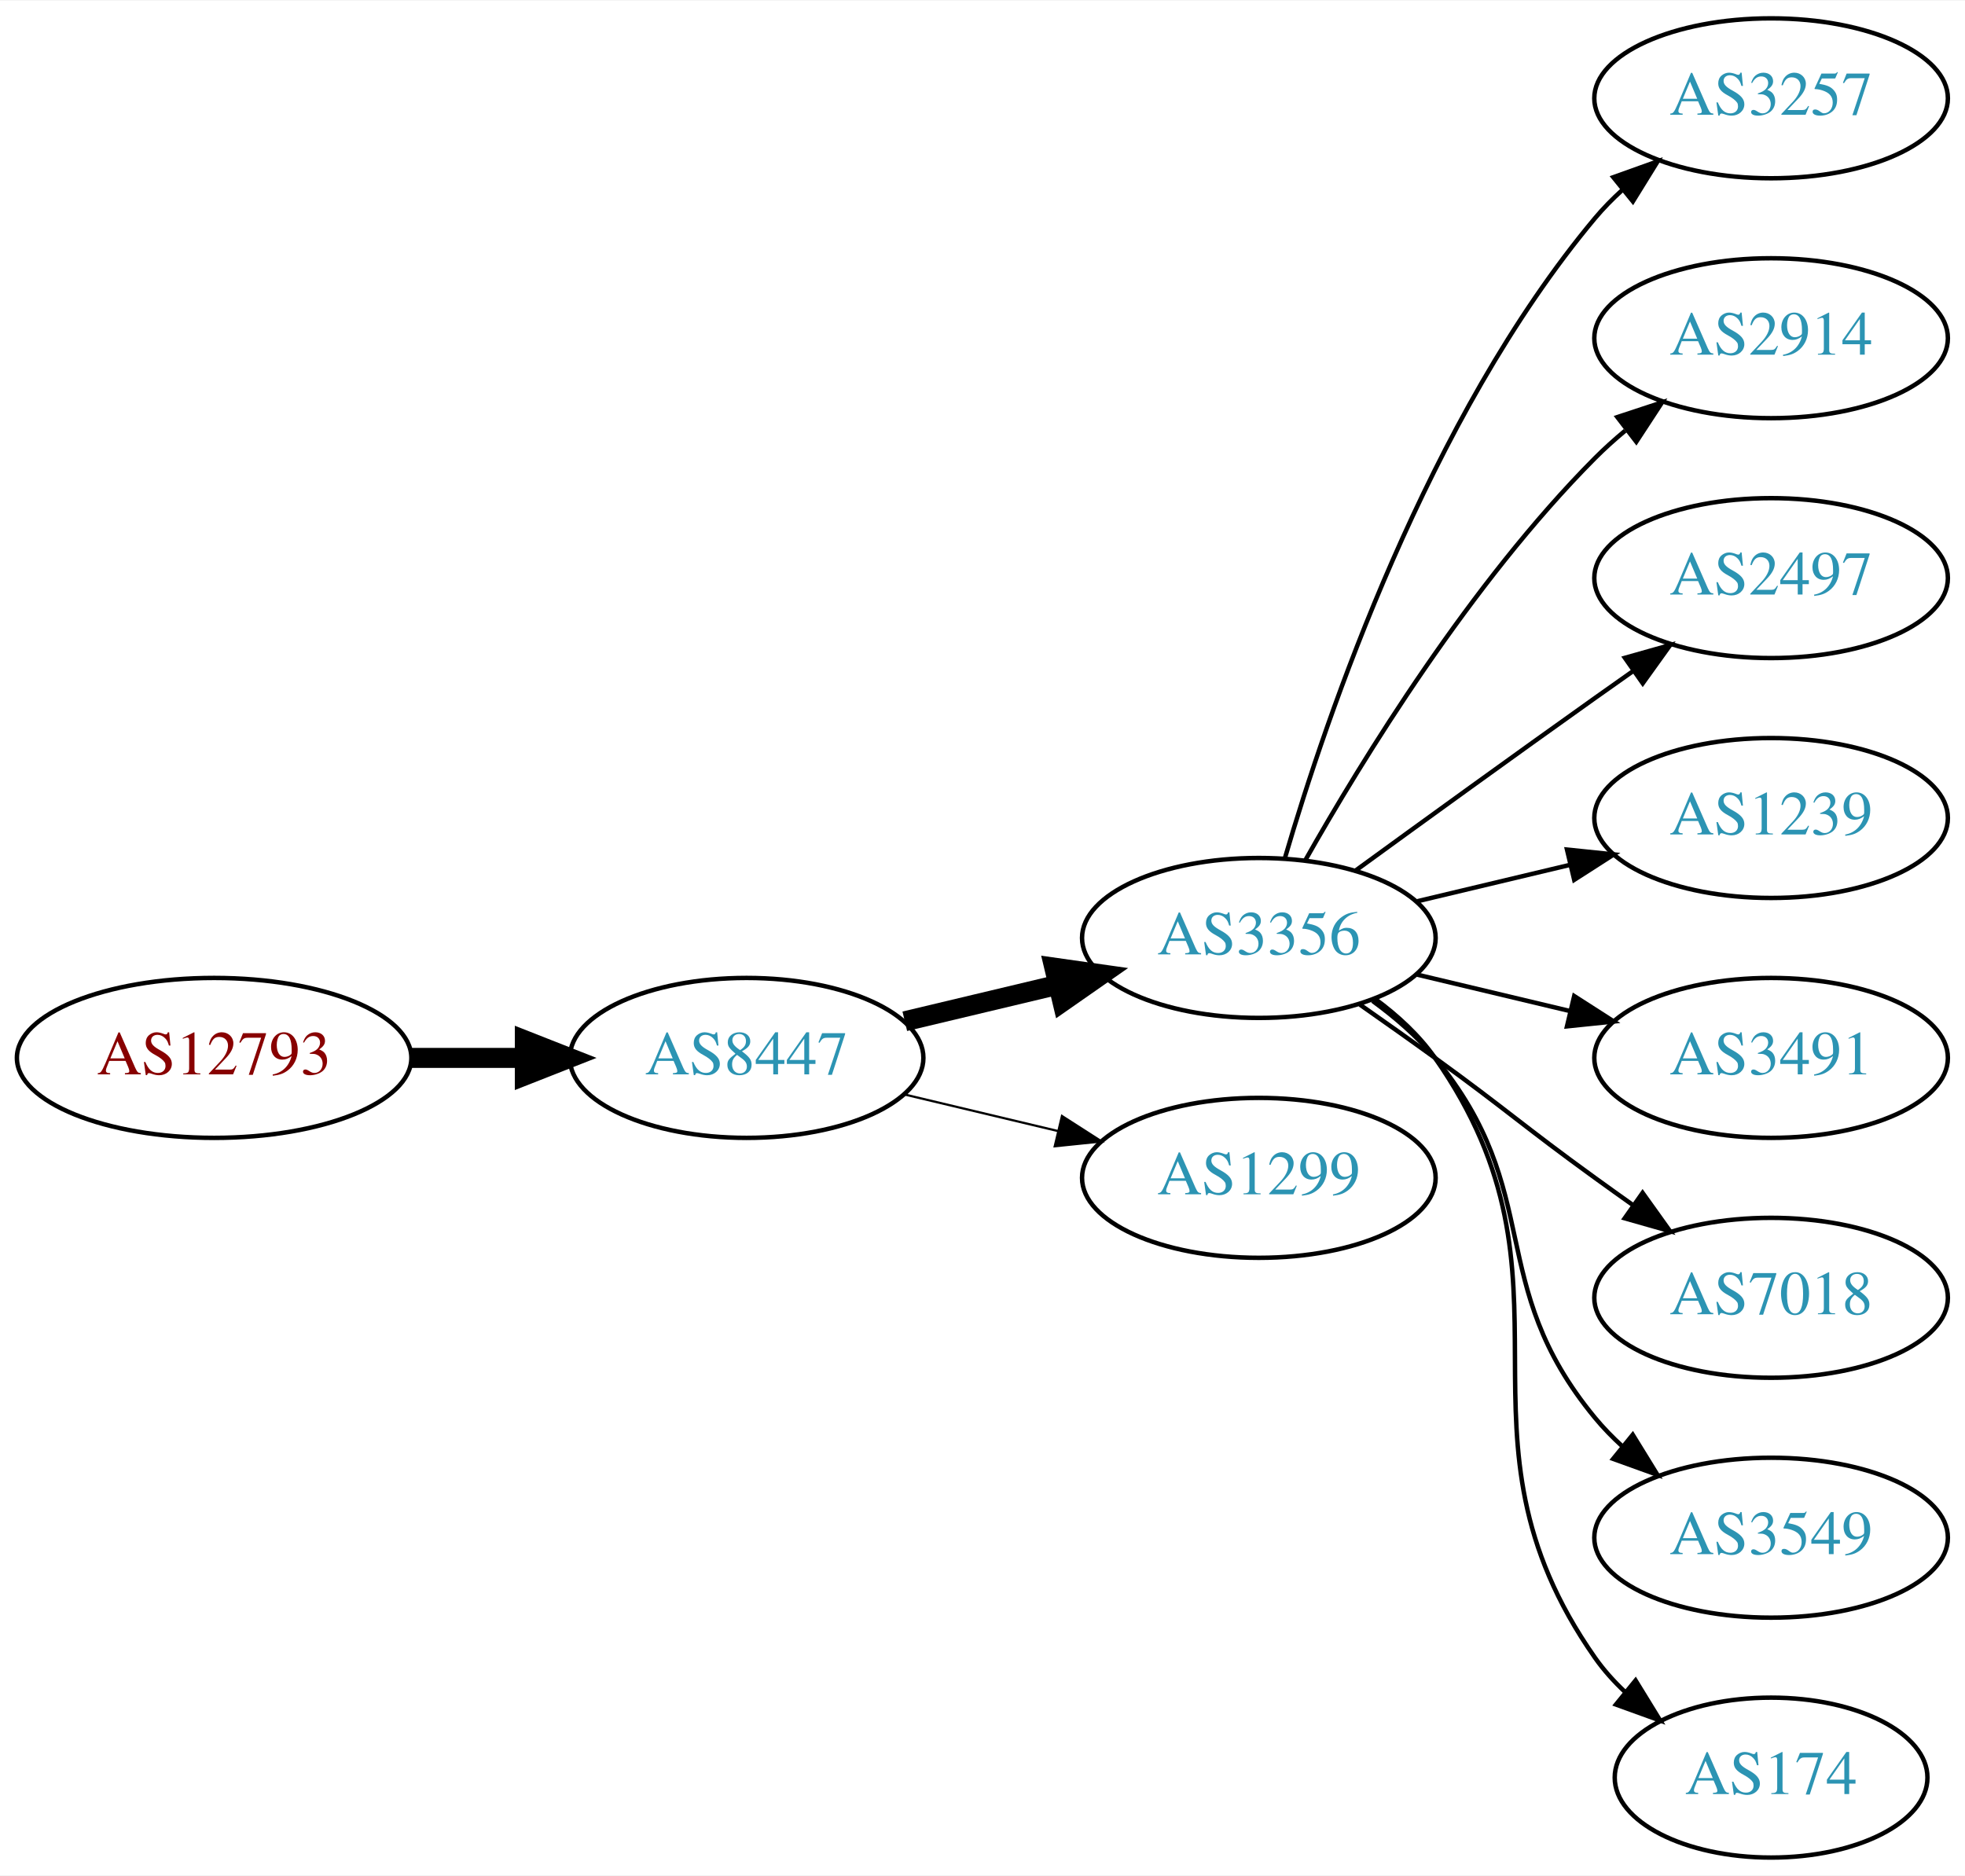
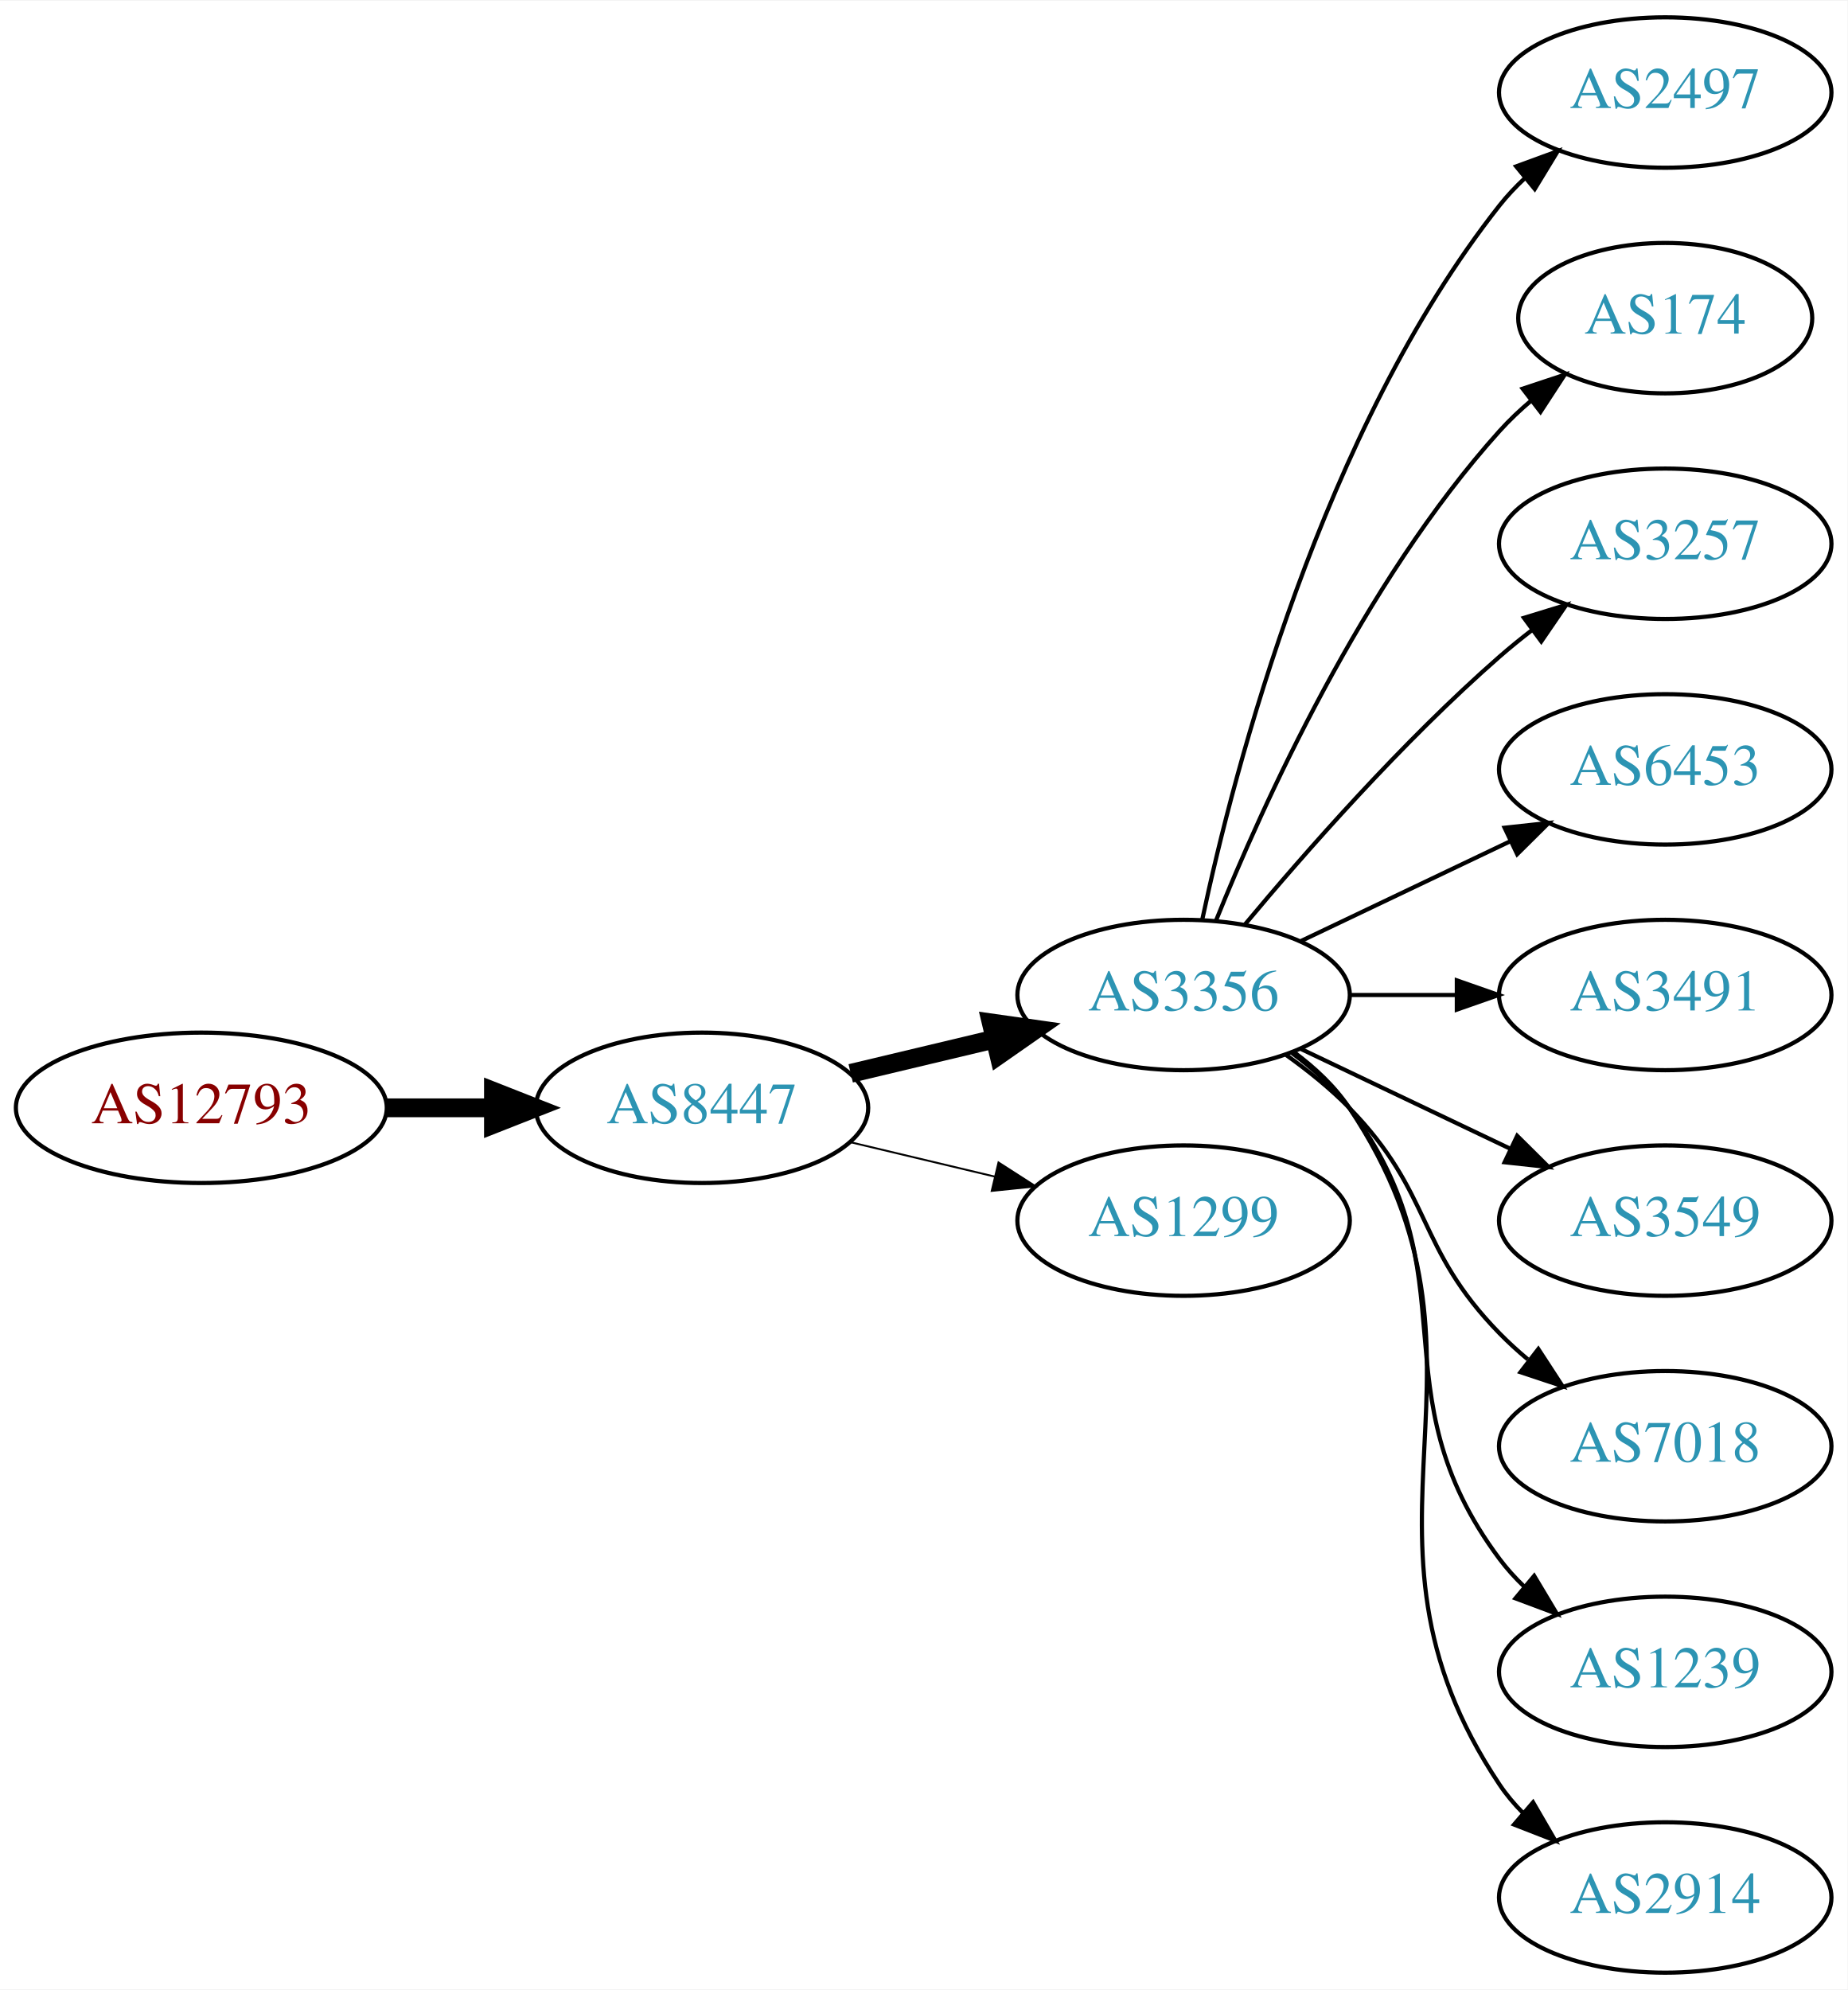
- <svg xmlns="http://www.w3.org/2000/svg" xmlns:xlink="http://www.w3.org/1999/xlink" width="442pt" height="422pt" viewBox="0.00 0.00 442.27 422.00">
-   <g id="graph0" class="graph" transform="scale(1 1) rotate(0) translate(4 418)">
-     <polygon fill="white" stroke="none" points="-4,4 -4,-418 438.271,-418 438.271,4 -4,4" />
+ <svg xmlns="http://www.w3.org/2000/svg" xmlns:xlink="http://www.w3.org/1999/xlink" width="442pt" height="476pt" viewBox="0.00 0.00 442.27 476.00">
+   <g id="graph0" class="graph" transform="scale(1 1) rotate(0) translate(4 472)">
+     <polygon fill="white" stroke="none" points="-4,4 -4,-472 438.271,-472 438.271,4 -4,4" />
    <g id="node1" class="node">
      <g id="a_node1">
        <a xlink:href="/asn/12793" xlink:title="AS12793 ~ A1 Telekom Austria AG [AT]">
-           <ellipse fill="#ffffff" stroke="black" cx="44.196" cy="-180" rx="44.393" ry="18" />
-           <text text-anchor="middle" x="44.196" y="-176.3" font-family="Times,serif" font-size="14.00" fill="#880000">AS12793</text>
+           <ellipse fill="#ffffff" stroke="black" cx="44.196" cy="-207" rx="44.393" ry="18" />
+           <text text-anchor="middle" x="44.196" y="-203.3" font-family="Times,serif" font-size="14.00" fill="#880000">AS12793</text>
        </a>
      </g>
    </g>
    <g id="node2" class="node">
      <g id="a_node2">
        <a xlink:href="/asn/8447" xlink:title="AS8447 ~ A1 Telekom Austria AG [AT]">
-           <ellipse fill="#ffffff" stroke="black" cx="164.039" cy="-180" rx="39.794" ry="18" />
-           <text text-anchor="middle" x="164.039" y="-176.3" font-family="Times,serif" font-size="14.00" fill="#2c94b3">AS8447</text>
+           <ellipse fill="#ffffff" stroke="black" cx="164.039" cy="-207" rx="39.794" ry="18" />
+           <text text-anchor="middle" x="164.039" y="-203.3" font-family="Times,serif" font-size="14.00" fill="#2c94b3">AS8447</text>
        </a>
      </g>
    </g>
    <g id="edge1" class="edge">
-       <path fill="none" stroke="black" stroke-width="4.5" d="M88.407,-180C96.72,-180 105.482,-180 113.965,-180" />
-       <polygon fill="black" stroke="black" stroke-width="4.5" points="114.123,-183.938 124.123,-180 114.123,-176.063 114.123,-183.938" />
+       <path fill="none" stroke="black" stroke-width="4.5" d="M88.407,-207C96.72,-207 105.482,-207 113.965,-207" />
+       <polygon fill="black" stroke="black" stroke-width="4.5" points="114.123,-210.938 124.123,-207 114.123,-203.063 114.123,-210.938" />
    </g>
    <g id="node3" class="node">
      <g id="a_node3">
        <a xlink:href="/asn/3356" xlink:title="AS3356 ~ Level 3 Parent, LLC [US]">
-           <ellipse fill="#ffffff" stroke="black" cx="279.332" cy="-207" rx="39.794" ry="18" />
-           <text text-anchor="middle" x="279.332" y="-203.3" font-family="Times,serif" font-size="14.00" fill="#2c94b3">AS3356</text>
+           <ellipse fill="#ffffff" stroke="black" cx="279.332" cy="-234" rx="39.794" ry="18" />
+           <text text-anchor="middle" x="279.332" y="-230.3" font-family="Times,serif" font-size="14.00" fill="#2c94b3">AS3356</text>
        </a>
      </g>
    </g>
    <g id="edge2" class="edge">
-       <path fill="none" stroke="black" stroke-width="4.5" d="M199.646,-188.248C210.517,-190.838 222.671,-193.735 234.114,-196.462" />
-       <polygon fill="black" stroke="black" stroke-width="4.5" points="233.296,-200.315 243.936,-198.803 235.122,-192.654 233.296,-200.315" />
+       <path fill="none" stroke="black" stroke-width="4.5" d="M199.646,-215.248C210.517,-217.838 222.671,-220.735 234.114,-223.462" />
+       <polygon fill="black" stroke="black" stroke-width="4.5" points="233.296,-227.315 243.936,-225.803 235.122,-219.654 233.296,-227.315" />
    </g>
    <g id="node4" class="node">
      <g id="a_node4">
        <a xlink:href="/asn/1299" xlink:title="AS1299 ~ Telia Carrier [EU]">
-           <ellipse fill="#ffffff" stroke="black" cx="279.332" cy="-153" rx="39.794" ry="18" />
-           <text text-anchor="middle" x="279.332" y="-149.3" font-family="Times,serif" font-size="14.00" fill="#2c94b3">AS1299</text>
+           <ellipse fill="#ffffff" stroke="black" cx="279.332" cy="-180" rx="39.794" ry="18" />
+           <text text-anchor="middle" x="279.332" y="-176.3" font-family="Times,serif" font-size="14.00" fill="#2c94b3">AS1299</text>
        </a>
      </g>
    </g>
    <g id="edge3" class="edge">
-       <path fill="none" stroke="black" stroke-width="0.5" d="M199.646,-171.752C210.517,-169.162 222.671,-166.265 234.114,-163.538" />
-       <polygon fill="black" stroke="black" stroke-width="0.5" points="235.02,-166.92 243.936,-161.197 233.397,-160.111 235.02,-166.92" />
+       <path fill="none" stroke="black" stroke-width="0.45" d="M199.646,-198.752C210.517,-196.162 222.671,-193.265 234.114,-190.538" />
+       <polygon fill="black" stroke="black" stroke-width="0.45" points="235.02,-193.92 243.936,-188.197 233.397,-187.111 235.02,-193.92" />
    </g>
    <g id="node5" class="node">
      <g id="a_node5">
-         <a xlink:href="/asn/3257" xlink:title="AS3257 ~ GTT [DE]">
-           <ellipse fill="#ffffff" stroke="black" cx="394.625" cy="-396" rx="39.794" ry="18" />
-           <text text-anchor="middle" x="394.625" y="-392.3" font-family="Times,serif" font-size="14.00" fill="#2c94b3">AS3257</text>
+         <a xlink:href="/asn/2497" xlink:title="AS2497 ~ Internet Initiative Japan Inc. [JP]">
+           <ellipse fill="#ffffff" stroke="black" cx="394.625" cy="-450" rx="39.794" ry="18" />
+           <text text-anchor="middle" x="394.625" y="-446.3" font-family="Times,serif" font-size="14.00" fill="#2c94b3">AS2497</text>
        </a>
      </g>
    </g>
    <g id="edge4" class="edge">
-       <path fill="none" stroke="black" d="M285.206,-225.002C294.52,-256.844 317.336,-323.981 354.978,-369 356.848,-371.237 358.947,-373.374 361.173,-375.396" />
-       <polygon fill="black" stroke="black" points="359.116,-378.234 369.092,-381.804 363.52,-372.793 359.116,-378.234" />
+       <path fill="none" stroke="black" d="M283.822,-252.16C291.453,-288.03 312.445,-369.155 354.978,-423 356.785,-425.288 358.838,-427.462 361.033,-429.51" />
+       <polygon fill="black" stroke="black" points="358.944,-432.323 368.893,-435.966 363.387,-426.914 358.944,-432.323" />
    </g>
    <g id="node6" class="node">
      <g id="a_node6">
-         <a xlink:href="/asn/2914" xlink:title="AS2914 ~ NTT America, Inc. [US]">
-           <ellipse fill="#ffffff" stroke="black" cx="394.625" cy="-342" rx="39.794" ry="18" />
-           <text text-anchor="middle" x="394.625" y="-338.3" font-family="Times,serif" font-size="14.00" fill="#2c94b3">AS2914</text>
+         <a xlink:href="/asn/174" xlink:title="AS174 ~ Cogent Communications [US]">
+           <ellipse fill="#ffffff" stroke="black" cx="394.625" cy="-396" rx="35.194" ry="18" />
+           <text text-anchor="middle" x="394.625" y="-392.3" font-family="Times,serif" font-size="14.00" fill="#2c94b3">AS174</text>
        </a>
      </g>
    </g>
    <g id="edge5" class="edge">
-       <path fill="none" stroke="black" d="M289.791,-224.49C302.573,-247.096 327.005,-286.886 354.978,-315 357.089,-317.121 359.385,-319.188 361.77,-321.171" />
-       <polygon fill="black" stroke="black" points="360.023,-324.242 370.086,-327.556 364.286,-318.69 360.023,-324.242" />
+       <path fill="none" stroke="black" d="M287.079,-251.787C298.13,-279.243 322.184,-332.578 354.978,-369 357.294,-371.572 359.899,-374.03 362.634,-376.343" />
+       <polygon fill="black" stroke="black" points="360.5,-379.117 370.557,-382.448 364.772,-373.572 360.5,-379.117" />
    </g>
    <g id="node7" class="node">
      <g id="a_node7">
-         <a xlink:href="/asn/2497" xlink:title="AS2497 ~ Internet Initiative Japan Inc. [JP]">
-           <ellipse fill="#ffffff" stroke="black" cx="394.625" cy="-288" rx="39.794" ry="18" />
-           <text text-anchor="middle" x="394.625" y="-284.3" font-family="Times,serif" font-size="14.00" fill="#2c94b3">AS2497</text>
+         <a xlink:href="/asn/3257" xlink:title="AS3257 ~ GTT [DE]">
+           <ellipse fill="#ffffff" stroke="black" cx="394.625" cy="-342" rx="39.794" ry="18" />
+           <text text-anchor="middle" x="394.625" y="-338.3" font-family="Times,serif" font-size="14.00" fill="#2c94b3">AS3257</text>
        </a>
      </g>
    </g>
    <g id="edge6" class="edge">
-       <path fill="none" stroke="black" d="M301.18,-222.222C316.114,-233.091 336.727,-248.025 354.978,-261 357.799,-263.005 360.742,-265.085 363.69,-267.159" />
-       <polygon fill="black" stroke="black" points="361.717,-270.05 371.914,-272.926 365.736,-264.319 361.717,-270.05" />
+       <path fill="none" stroke="black" d="M293.962,-250.817C308.244,-267.929 331.791,-294.745 354.978,-315 357.444,-317.154 360.082,-319.294 362.78,-321.372" />
+       <polygon fill="black" stroke="black" points="360.805,-324.264 370.934,-327.37 364.953,-318.625 360.805,-324.264" />
    </g>
    <g id="node8" class="node">
      <g id="a_node8">
-         <a xlink:href="/asn/1239" xlink:title="AS1239 ~ Sprint [US]">
-           <ellipse fill="#ffffff" stroke="black" cx="394.625" cy="-234" rx="39.794" ry="18" />
-           <text text-anchor="middle" x="394.625" y="-230.3" font-family="Times,serif" font-size="14.00" fill="#2c94b3">AS1239</text>
+         <a xlink:href="/asn/6453" xlink:title="AS6453 ~ TATA COMMUNICATIONS (AMERICA) INC [US]">
+           <ellipse fill="#ffffff" stroke="black" cx="394.625" cy="-288" rx="39.794" ry="18" />
+           <text text-anchor="middle" x="394.625" y="-284.3" font-family="Times,serif" font-size="14.00" fill="#2c94b3">AS6453</text>
        </a>
      </g>
    </g>
    <g id="edge7" class="edge">
-       <path fill="none" stroke="black" d="M314.939,-215.248C325.81,-217.838 337.964,-220.735 349.407,-223.462" />
-       <polygon fill="black" stroke="black" points="348.69,-226.889 359.229,-225.803 350.313,-220.08 348.69,-226.889" />
+       <path fill="none" stroke="black" d="M307.468,-246.934C322.462,-254.081 341.283,-263.052 357.506,-270.785" />
+       <polygon fill="black" stroke="black" points="356.177,-274.028 366.71,-275.171 359.188,-267.709 356.177,-274.028" />
    </g>
    <g id="node9" class="node">
      <g id="a_node9">
        <a xlink:href="/asn/3491" xlink:title="AS3491 ~ PCCW Global, Inc. [US]">
-           <ellipse fill="#ffffff" stroke="black" cx="394.625" cy="-180" rx="39.794" ry="18" />
-           <text text-anchor="middle" x="394.625" y="-176.3" font-family="Times,serif" font-size="14.00" fill="#2c94b3">AS3491</text>
+           <ellipse fill="#ffffff" stroke="black" cx="394.625" cy="-234" rx="39.794" ry="18" />
+           <text text-anchor="middle" x="394.625" y="-230.3" font-family="Times,serif" font-size="14.00" fill="#2c94b3">AS3491</text>
        </a>
      </g>
    </g>
    <g id="edge8" class="edge">
-       <path fill="none" stroke="black" d="M314.939,-198.752C325.81,-196.162 337.964,-193.265 349.407,-190.538" />
-       <polygon fill="black" stroke="black" points="350.313,-193.92 359.229,-188.197 348.69,-187.111 350.313,-193.92" />
+       <path fill="none" stroke="black" d="M319.004,-234C327.207,-234 335.971,-234 344.503,-234" />
+       <polygon fill="black" stroke="black" points="344.742,-237.5 354.742,-234 344.742,-230.5 344.742,-237.5" />
    </g>
    <g id="node10" class="node">
      <g id="a_node10">
+         <a xlink:href="/asn/3549" xlink:title="AS3549 ~ Level 3 Parent, LLC [US]">
+           <ellipse fill="#ffffff" stroke="black" cx="394.625" cy="-180" rx="39.794" ry="18" />
+           <text text-anchor="middle" x="394.625" y="-176.3" font-family="Times,serif" font-size="14.00" fill="#2c94b3">AS3549</text>
+         </a>
+       </g>
+     </g>
+     <g id="edge9" class="edge">
+       <path fill="none" stroke="black" d="M307.468,-221.066C322.462,-213.919 341.283,-204.948 357.506,-197.215" />
+       <polygon fill="black" stroke="black" points="359.188,-200.291 366.71,-192.829 356.177,-193.972 359.188,-200.291" />
+     </g>
+     <g id="node11" class="node">
+       <g id="a_node11">
        <a xlink:href="/asn/7018" xlink:title="AS7018 ~ AT&amp;T Services, Inc. [US]">
          <ellipse fill="#ffffff" stroke="black" cx="394.625" cy="-126" rx="39.794" ry="18" />
          <text text-anchor="middle" x="394.625" y="-122.3" font-family="Times,serif" font-size="14.00" fill="#2c94b3">AS7018</text>
        </a>
      </g>
    </g>
-     <g id="edge9" class="edge">
-       <path fill="none" stroke="black" d="M302.089,-191.991C307.623,-188.121 313.542,-183.936 318.978,-180 335.178,-168.271 338.778,-164.729 354.978,-153 357.781,-150.971 360.712,-148.875 363.653,-146.79" />
-       <polygon fill="black" stroke="black" points="365.704,-149.627 371.868,-141.009 361.675,-143.903 365.704,-149.627" />
-     </g>
-     <g id="node11" class="node">
-       <g id="a_node11">
-         <a xlink:href="/asn/3549" xlink:title="AS3549 ~ Level 3 Parent, LLC [US]">
-           <ellipse fill="#ffffff" stroke="black" cx="394.625" cy="-72" rx="39.794" ry="18" />
-           <text text-anchor="middle" x="394.625" y="-68.3" font-family="Times,serif" font-size="14.00" fill="#2c94b3">AS3549</text>
-         </a>
-       </g>
-     </g>
    <g id="edge10" class="edge">
-       <path fill="none" stroke="black" d="M304.912,-192.844C310.007,-189.128 315.02,-184.799 318.978,-180 344.043,-149.606 329.913,-129.394 354.978,-99 356.833,-96.751 358.92,-94.604 361.139,-92.576" />
-       <polygon fill="black" stroke="black" points="363.488,-95.177 369.044,-86.156 359.075,-89.744 363.488,-95.177" />
+       <path fill="none" stroke="black" d="M303.926,-219.611C309.182,-215.852 314.513,-211.563 318.978,-207 339.151,-186.383 334.806,-173.617 354.978,-153 357.071,-150.861 359.354,-148.782 361.731,-146.79" />
+       <polygon fill="black" stroke="black" points="364.249,-149.268 370.031,-140.389 359.974,-143.725 364.249,-149.268" />
    </g>
    <g id="node12" class="node">
      <g id="a_node12">
-         <a xlink:href="/asn/174" xlink:title="AS174 ~ Cogent Communications [US]">
-           <ellipse fill="#ffffff" stroke="black" cx="394.625" cy="-18" rx="35.194" ry="18" />
-           <text text-anchor="middle" x="394.625" y="-14.3" font-family="Times,serif" font-size="14.00" fill="#2c94b3">AS174</text>
+         <a xlink:href="/asn/1239" xlink:title="AS1239 ~ Sprint [US]">
+           <ellipse fill="#ffffff" stroke="black" cx="394.625" cy="-72" rx="39.794" ry="18" />
+           <text text-anchor="middle" x="394.625" y="-68.3" font-family="Times,serif" font-size="14.00" fill="#2c94b3">AS1239</text>
        </a>
      </g>
    </g>
    <g id="edge11" class="edge">
-       <path fill="none" stroke="black" d="M305.491,-193.284C310.555,-189.545 315.411,-185.096 318.978,-180 354.592,-129.131 319.365,-95.869 354.978,-45 356.903,-42.251 359.202,-39.69 361.707,-37.327" />
-       <polygon fill="black" stroke="black" points="364.124,-39.873 369.668,-30.844 359.704,-34.445 364.124,-39.873" />
+       <path fill="none" stroke="black" d="M305.262,-220.118C310.338,-216.389 315.256,-211.984 318.978,-207 349.249,-166.458 324.707,-139.542 354.978,-99 356.723,-96.664 358.73,-94.455 360.893,-92.383" />
+       <polygon fill="black" stroke="black" points="363.253,-94.973 368.694,-85.882 358.771,-89.595 363.253,-94.973" />
+     </g>
+     <g id="node13" class="node">
+       <g id="a_node13">
+         <a xlink:href="/asn/2914" xlink:title="AS2914 ~ NTT America, Inc. [US]">
+           <ellipse fill="#ffffff" stroke="black" cx="394.625" cy="-18" rx="39.794" ry="18" />
+           <text text-anchor="middle" x="394.625" y="-14.3" font-family="Times,serif" font-size="14.00" fill="#2c94b3">AS2914</text>
+         </a>
+       </g>
+     </g>
+     <g id="edge12" class="edge">
+       <path fill="none" stroke="black" d="M305.651,-220.393C310.707,-216.649 315.518,-212.169 318.978,-207 360.003,-145.706 313.954,-106.294 354.978,-45 356.6,-42.577 358.519,-40.305 360.621,-38.19" />
+       <polygon fill="black" stroke="black" points="362.988,-40.771 368.306,-31.607 358.434,-35.454 362.988,-40.771" />
    </g>
  </g>
</svg>
